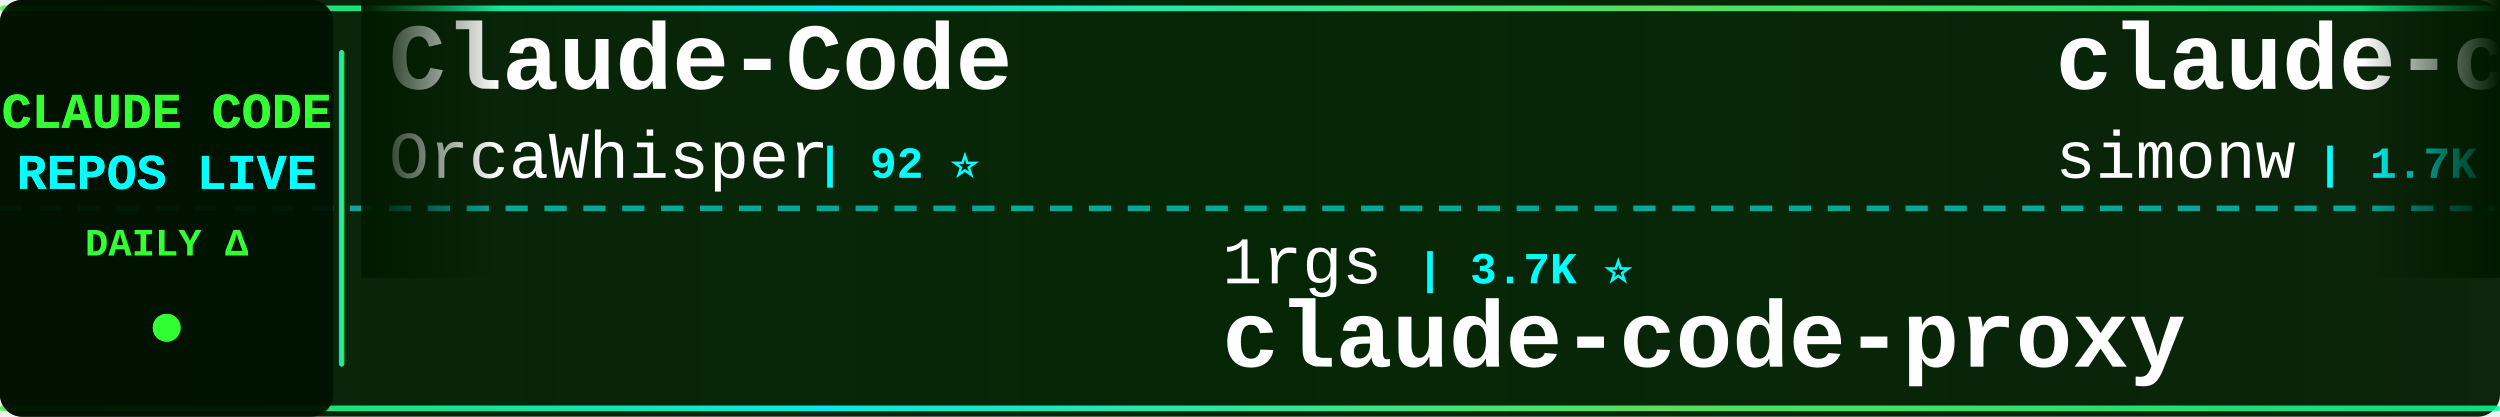
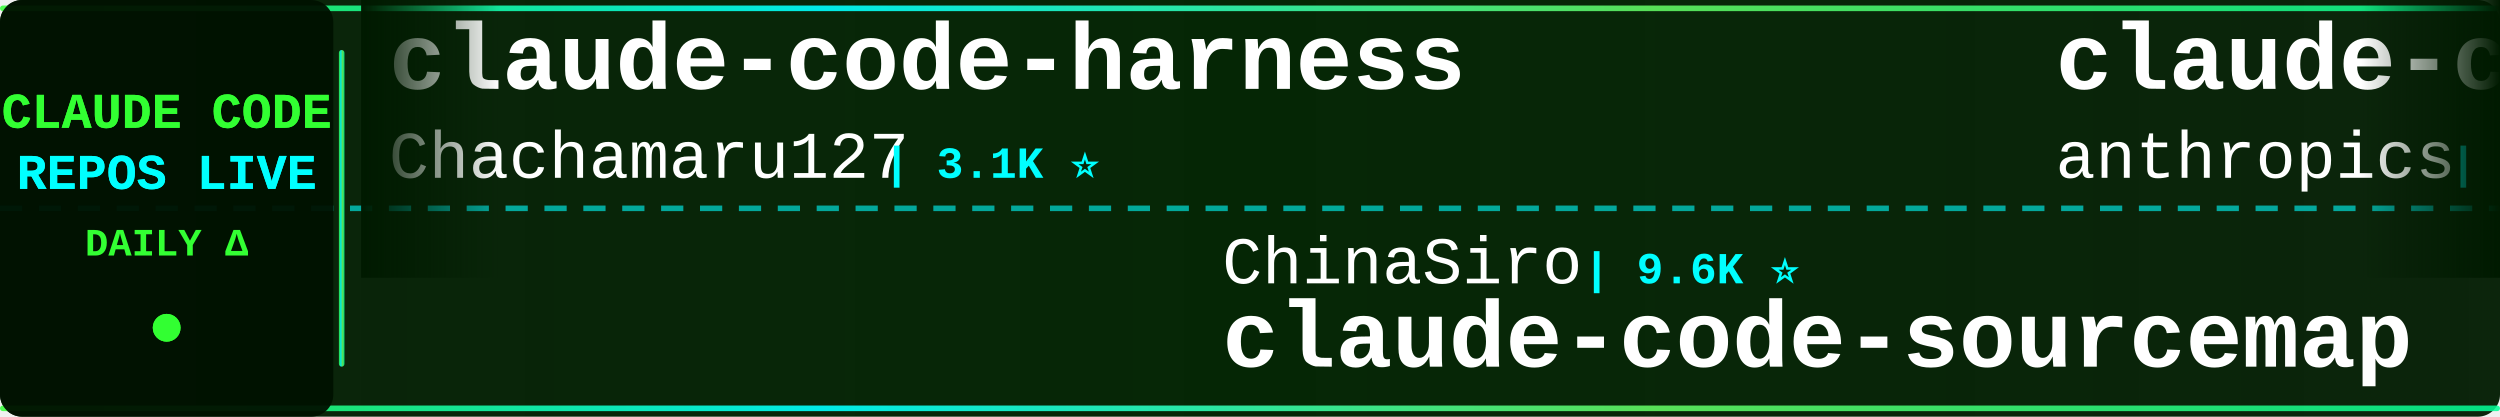
<svg xmlns="http://www.w3.org/2000/svg" width="900" height="150">
  <defs>
    <linearGradient id="tickerBg" x1="0%" y1="0%" x2="100%" y2="0%">
      <stop offset="0%" style="stop-color:#001a00;stop-opacity:0.95" />
      <stop offset="50%" style="stop-color:#002200;stop-opacity:0.98" />
      <stop offset="100%" style="stop-color:#001a00;stop-opacity:0.95" />
    </linearGradient>
    <linearGradient id="borderGrad" x1="0%" y1="0%" x2="100%" y2="0%">
      <stop offset="0%" style="stop-color:#33ff33;stop-opacity:0.85">
        <animate attributeName="stop-opacity" values="0.85;1;0.85" dur="2s" repeatCount="indefinite" />
      </stop>
      <stop offset="33%" style="stop-color:#00ffff;stop-opacity:0.9">
        <animate attributeName="stop-opacity" values="0.9;1;0.9" dur="2.2s" repeatCount="indefinite" />
      </stop>
      <stop offset="66%" style="stop-color:#66ff66;stop-opacity:0.85">
        <animate attributeName="stop-opacity" values="0.85;1;0.85" dur="1.8s" repeatCount="indefinite" />
      </stop>
      <stop offset="100%" style="stop-color:#00ff99;stop-opacity:0.85">
        <animate attributeName="stop-opacity" values="0.85;1;0.85" dur="2s" repeatCount="indefinite" />
      </stop>
    </linearGradient>
    <filter id="textGlow">
      <feGaussianBlur stdDeviation="0.1" result="coloredBlur" />
      <feMerge>
        <feMergeNode in="coloredBlur" />
        <feMergeNode in="SourceGraphic" />
      </feMerge>
    </filter>
    <filter id="metricGlow">
      <feGaussianBlur stdDeviation="0.2" result="coloredBlur" />
      <feMerge>
        <feMergeNode in="coloredBlur" />
        <feMergeNode in="SourceGraphic" />
      </feMerge>
    </filter>
    <linearGradient id="leftFade" x1="0%" y1="0%" x2="100%" y2="0%">
      <stop offset="0%" style="stop-color:#001a00;stop-opacity:1" />
      <stop offset="100%" style="stop-color:#001a00;stop-opacity:0" />
    </linearGradient>
    <linearGradient id="rightFade" x1="0%" y1="0%" x2="100%" y2="0%">
      <stop offset="0%" style="stop-color:#001a00;stop-opacity:0" />
      <stop offset="100%" style="stop-color:#001a00;stop-opacity:1" />
    </linearGradient>
  </defs>
  <rect width="900" height="150" fill="url(#tickerBg)" rx="8" />
  <rect x="0" y="2" width="900" height="2" fill="url(#borderGrad)" rx="1" />
  <rect x="0" y="146" width="900" height="2" fill="url(#borderGrad)" rx="1" />
  <line x1="0" y1="75" x2="900" y2="75" stroke="#00ffff" stroke-width="2" stroke-dasharray="8 6" opacity="0.6" />
  <rect x="0" y="0" width="120" height="150" fill="#001100" opacity="0.95" rx="8" />
  <text x="60" y="46" font-family="'Courier New', monospace" font-size="18" font-weight="bold" fill="#33ff33" text-anchor="middle" filter="url(#textGlow)">
    CLAUDE CODE
  </text>
  <text x="60" y="68" font-family="'Courier New', monospace" font-size="18" font-weight="bold" fill="#00ffff" text-anchor="middle" filter="url(#textGlow)">
    REPOS LIVE
  </text>
  <text x="60" y="92" font-family="'Courier New', monospace" font-size="14" font-weight="bold" fill="#33ff33" text-anchor="middle">
    DAILY Δ
  </text>
  <circle cx="60" cy="118" r="5" fill="#33ff33" filter="url(#metricGlow)">
    <animate attributeName="r" values="4;6;4" dur="1.5s" repeatCount="indefinite" />
    <animate attributeName="opacity" values="0.6;1;0.6" dur="1.5s" repeatCount="indefinite" />
  </circle>
  <rect x="122" y="18" width="2" height="114" fill="url(#borderGrad)" rx="1" />
  <clipPath id="tickerClip">
    <rect x="130" y="0" width="770" height="150" />
  </clipPath>
  <g clip-path="url(#tickerClip)">
    <g id="tickerItems">
      <animateTransform attributeName="transform" attributeType="XML" type="translate" from="0 0" to="-3000 0" dur="54s" repeatCount="indefinite" />
      <g transform="translate(0, 0)">
-         <text x="140" y="32" font-family="'Courier New', monospace" font-size="34" font-weight="bold" fill="#ffffff">Claude-Code</text>
-         <text x="140" y="64" font-family="'Courier New', monospace" font-size="24" font-weight="normal" fill="#ffffff" opacity="1.0">OrcaWhisper</text>
-         <text x="294" y="64" font-family="'Courier New', monospace" font-size="16" font-weight="bold" fill="#00ffff"> | 92 ⭐</text>
+         <text x="140" y="32" font-family="'Courier New', monospace" font-size="34" font-weight="bold" fill="#ffffff">claude-code-harness</text>
+         <text x="140" y="64" font-family="'Courier New', monospace" font-size="24" font-weight="normal" fill="#ffffff" opacity="1.0">Chachamaru127</text>
+         <text x="318" y="64" font-family="'Courier New', monospace" font-size="16" font-weight="bold" fill="#00ffff"> | 3.1K ⭐</text>
      </g>
      <g transform="translate(300, 0)">
-         <text x="140" y="102" font-family="'Courier New', monospace" font-size="24" font-weight="normal" fill="#ffffff" opacity="1.0">1rgs</text>
-         <text x="210" y="102" font-family="'Courier New', monospace" font-size="16" font-weight="bold" fill="#00ffff"> | 3.7K ⭐</text>
-         <text x="140" y="132" font-family="'Courier New', monospace" font-size="34" font-weight="bold" fill="#ffffff">claude-code-proxy</text>
+         <text x="140" y="102" font-family="'Courier New', monospace" font-size="24" font-weight="normal" fill="#ffffff" opacity="1.0">ChinaSiro</text>
+         <text x="270" y="102" font-family="'Courier New', monospace" font-size="16" font-weight="bold" fill="#00ffff"> | 9.6K ⭐</text>
+         <text x="140" y="132" font-family="'Courier New', monospace" font-size="34" font-weight="bold" fill="#ffffff">claude-code-sourcemap</text>
      </g>
      <g transform="translate(600, 0)">
-         <text x="140" y="32" font-family="'Courier New', monospace" font-size="34" font-weight="bold" fill="#ffffff">claude-code-transcripts</text>
-         <text x="140" y="64" font-family="'Courier New', monospace" font-size="24" font-weight="normal" fill="#ffffff" opacity="1.0">simonw</text>
-         <text x="234" y="64" font-family="'Courier New', monospace" font-size="16" font-weight="bold" fill="#00ffff"> | 1.7K ⭐</text>
+         <text x="140" y="32" font-family="'Courier New', monospace" font-size="34" font-weight="bold" fill="#ffffff">claude-code-security-rev...</text>
+         <text x="140" y="64" font-family="'Courier New', monospace" font-size="24" font-weight="normal" fill="#ffffff" opacity="1.0">anthropics</text>
+         <text x="282" y="64" font-family="'Courier New', monospace" font-size="16" font-weight="bold" fill="#00ffff"> | 6.0K ⭐ +1</text>
      </g>
      <g transform="translate(900, 0)">
-         <text x="140" y="102" font-family="'Courier New', monospace" font-size="24" font-weight="normal" fill="#ffffff" opacity="1.0">ykdojo</text>
-         <text x="234" y="102" font-family="'Courier New', monospace" font-size="16" font-weight="bold" fill="#00ffff"> | 9.8K ⭐</text>
-         <text x="140" y="132" font-family="'Courier New', monospace" font-size="34" font-weight="bold" fill="#ffffff">claude-code-tips</text>
+         <text x="140" y="102" font-family="'Courier New', monospace" font-size="24" font-weight="normal" fill="#ffffff" opacity="1.0">anthropics</text>
+         <text x="282" y="102" font-family="'Courier New', monospace" font-size="16" font-weight="bold" fill="#00ffff"> | 951 ⭐</text>
+         <text x="140" y="132" font-family="'Courier New', monospace" font-size="34" font-weight="bold" fill="#ffffff">claude-code-base-action</text>
      </g>
      <g transform="translate(1200, 0)">
-         <text x="140" y="32" font-family="'Courier New', monospace" font-size="34" font-weight="bold" fill="#ffffff">claude-code-skills</text>
-         <text x="140" y="64" font-family="'Courier New', monospace" font-size="24" font-weight="normal" fill="#ffffff" opacity="1.0">daymade</text>
-         <text x="246" y="64" font-family="'Courier New', monospace" font-size="16" font-weight="bold" fill="#00ffff"> | 1.3K ⭐</text>
+         <text x="140" y="32" font-family="'Courier New', monospace" font-size="34" font-weight="bold" fill="#ffffff">claude-code-plugins-plus...</text>
+         <text x="140" y="64" font-family="'Courier New', monospace" font-size="24" font-weight="normal" fill="#ffffff" opacity="1.0">jeremylongshore</text>
+         <text x="342" y="64" font-family="'Courier New', monospace" font-size="16" font-weight="bold" fill="#00ffff"> | 2.7K ⭐</text>
      </g>
      <g transform="translate(1500, 0)">
-         <text x="140" y="102" font-family="'Courier New', monospace" font-size="24" font-weight="normal" fill="#ffffff" opacity="1.0">jqueryscript</text>
-         <text x="306" y="102" font-family="'Courier New', monospace" font-size="16" font-weight="bold" fill="#00ffff"> | 502 ⭐</text>
-         <text x="140" y="132" font-family="'Courier New', monospace" font-size="34" font-weight="bold" fill="#ffffff">awesome-claude-code</text>
+         <text x="140" y="102" font-family="'Courier New', monospace" font-size="24" font-weight="normal" fill="#ffffff" opacity="1.0">xu-xiang</text>
+         <text x="258" y="102" font-family="'Courier New', monospace" font-size="16" font-weight="bold" fill="#00ffff"> | 1.9K ⭐</text>
+         <text x="140" y="132" font-family="'Courier New', monospace" font-size="34" font-weight="bold" fill="#ffffff">everything-claude-code-z...</text>
      </g>
      <g transform="translate(1800, 0)">
-         <text x="140" y="32" font-family="'Courier New', monospace" font-size="34" font-weight="bold" fill="#ffffff">claude-code-source</text>
-         <text x="140" y="64" font-family="'Courier New', monospace" font-size="24" font-weight="normal" fill="#ffffff" opacity="1.0">JrCx7scC</text>
-         <text x="258" y="64" font-family="'Courier New', monospace" font-size="16" font-weight="bold" fill="#00ffff"> | 374 ⭐</text>
+         <text x="140" y="32" font-family="'Courier New', monospace" font-size="34" font-weight="bold" fill="#ffffff">claude-code-tips</text>
+         <text x="140" y="64" font-family="'Courier New', monospace" font-size="24" font-weight="normal" fill="#ffffff" opacity="1.0">ykdojo</text>
+         <text x="234" y="64" font-family="'Courier New', monospace" font-size="16" font-weight="bold" fill="#00ffff"> | 9.9K ⭐ +3</text>
      </g>
      <g transform="translate(2100, 0)">
-         <text x="140" y="102" font-family="'Courier New', monospace" font-size="24" font-weight="normal" fill="#ffffff" opacity="1.0">anthropics</text>
-         <text x="282" y="102" font-family="'Courier New', monospace" font-size="16" font-weight="bold" fill="#00ffff"> | 8.7K ⭐ +1</text>
-         <text x="140" y="132" font-family="'Courier New', monospace" font-size="34" font-weight="bold" fill="#ffffff">claude-code-action</text>
+         <text x="140" y="102" font-family="'Courier New', monospace" font-size="24" font-weight="normal" fill="#ffffff" opacity="1.0">hangsman</text>
+         <text x="258" y="102" font-family="'Courier New', monospace" font-size="16" font-weight="bold" fill="#00ffff"> | 790 ⭐</text>
+         <text x="140" y="132" font-family="'Courier New', monospace" font-size="34" font-weight="bold" fill="#ffffff">claude-code-source</text>
      </g>
      <g transform="translate(2400, 0)">
-         <text x="140" y="32" font-family="'Courier New', monospace" font-size="34" font-weight="bold" fill="#ffffff">claude-code-guide</text>
-         <text x="140" y="64" font-family="'Courier New', monospace" font-size="24" font-weight="normal" fill="#ffffff" opacity="1.0">zebbern</text>
-         <text x="246" y="64" font-family="'Courier New', monospace" font-size="16" font-weight="bold" fill="#00ffff"> | 4.6K ⭐</text>
+         <text x="140" y="32" font-family="'Courier New', monospace" font-size="34" font-weight="bold" fill="#ffffff">edmunds-claude-code</text>
+         <text x="140" y="64" font-family="'Courier New', monospace" font-size="24" font-weight="normal" fill="#ffffff" opacity="1.0">edmund-io</text>
+         <text x="270" y="64" font-family="'Courier New', monospace" font-size="16" font-weight="bold" fill="#00ffff"> | 1.5K ⭐</text>
      </g>
      <g transform="translate(2700, 0)">
-         <text x="140" y="102" font-family="'Courier New', monospace" font-size="24" font-weight="normal" fill="#ffffff" opacity="1.0">kodu-ai</text>
-         <text x="246" y="102" font-family="'Courier New', monospace" font-size="16" font-weight="bold" fill="#00ffff"> | 5.2K ⭐</text>
-         <text x="140" y="132" font-family="'Courier New', monospace" font-size="34" font-weight="bold" fill="#ffffff">claude-coder</text>
+         <text x="140" y="102" font-family="'Courier New', monospace" font-size="24" font-weight="normal" fill="#ffffff" opacity="1.0">FlorianBruniaux</text>
+         <text x="342" y="102" font-family="'Courier New', monospace" font-size="16" font-weight="bold" fill="#00ffff"> | 5.8K ⭐ +1</text>
+         <text x="140" y="132" font-family="'Courier New', monospace" font-size="34" font-weight="bold" fill="#ffffff">claude-code-ultimate-gui...</text>
      </g>
      <g transform="translate(3000, 0)">
-         <text x="140" y="32" font-family="'Courier New', monospace" font-size="34" font-weight="bold" fill="#ffffff">Claude-Code</text>
-         <text x="140" y="64" font-family="'Courier New', monospace" font-size="24" font-weight="normal" fill="#ffffff" opacity="1.0">OrcaWhisper</text>
-         <text x="294" y="64" font-family="'Courier New', monospace" font-size="16" font-weight="bold" fill="#00ffff"> | 92 ⭐</text>
+         <text x="140" y="32" font-family="'Courier New', monospace" font-size="34" font-weight="bold" fill="#ffffff">claude-code-harness</text>
+         <text x="140" y="64" font-family="'Courier New', monospace" font-size="24" font-weight="normal" fill="#ffffff" opacity="1.0">Chachamaru127</text>
+         <text x="318" y="64" font-family="'Courier New', monospace" font-size="16" font-weight="bold" fill="#00ffff"> | 3.1K ⭐</text>
      </g>
      <g transform="translate(3300, 0)">
-         <text x="140" y="102" font-family="'Courier New', monospace" font-size="24" font-weight="normal" fill="#ffffff" opacity="1.0">1rgs</text>
-         <text x="210" y="102" font-family="'Courier New', monospace" font-size="16" font-weight="bold" fill="#00ffff"> | 3.7K ⭐</text>
-         <text x="140" y="132" font-family="'Courier New', monospace" font-size="34" font-weight="bold" fill="#ffffff">claude-code-proxy</text>
+         <text x="140" y="102" font-family="'Courier New', monospace" font-size="24" font-weight="normal" fill="#ffffff" opacity="1.0">ChinaSiro</text>
+         <text x="270" y="102" font-family="'Courier New', monospace" font-size="16" font-weight="bold" fill="#00ffff"> | 9.6K ⭐</text>
+         <text x="140" y="132" font-family="'Courier New', monospace" font-size="34" font-weight="bold" fill="#ffffff">claude-code-sourcemap</text>
      </g>
      <g transform="translate(3600, 0)">
-         <text x="140" y="32" font-family="'Courier New', monospace" font-size="34" font-weight="bold" fill="#ffffff">claude-code-transcripts</text>
-         <text x="140" y="64" font-family="'Courier New', monospace" font-size="24" font-weight="normal" fill="#ffffff" opacity="1.0">simonw</text>
-         <text x="234" y="64" font-family="'Courier New', monospace" font-size="16" font-weight="bold" fill="#00ffff"> | 1.7K ⭐</text>
+         <text x="140" y="32" font-family="'Courier New', monospace" font-size="34" font-weight="bold" fill="#ffffff">claude-code-security-rev...</text>
+         <text x="140" y="64" font-family="'Courier New', monospace" font-size="24" font-weight="normal" fill="#ffffff" opacity="1.0">anthropics</text>
+         <text x="282" y="64" font-family="'Courier New', monospace" font-size="16" font-weight="bold" fill="#00ffff"> | 6.0K ⭐ +1</text>
      </g>
      <g transform="translate(3900, 0)">
-         <text x="140" y="102" font-family="'Courier New', monospace" font-size="24" font-weight="normal" fill="#ffffff" opacity="1.0">ykdojo</text>
-         <text x="234" y="102" font-family="'Courier New', monospace" font-size="16" font-weight="bold" fill="#00ffff"> | 9.8K ⭐</text>
-         <text x="140" y="132" font-family="'Courier New', monospace" font-size="34" font-weight="bold" fill="#ffffff">claude-code-tips</text>
+         <text x="140" y="102" font-family="'Courier New', monospace" font-size="24" font-weight="normal" fill="#ffffff" opacity="1.0">anthropics</text>
+         <text x="282" y="102" font-family="'Courier New', monospace" font-size="16" font-weight="bold" fill="#00ffff"> | 951 ⭐</text>
+         <text x="140" y="132" font-family="'Courier New', monospace" font-size="34" font-weight="bold" fill="#ffffff">claude-code-base-action</text>
      </g>
    </g>
  </g>
  <rect x="130" y="0" width="50" height="100" fill="url(#leftFade)" />
  <rect x="850" y="0" width="50" height="100" fill="url(#rightFade)" />
</svg>
